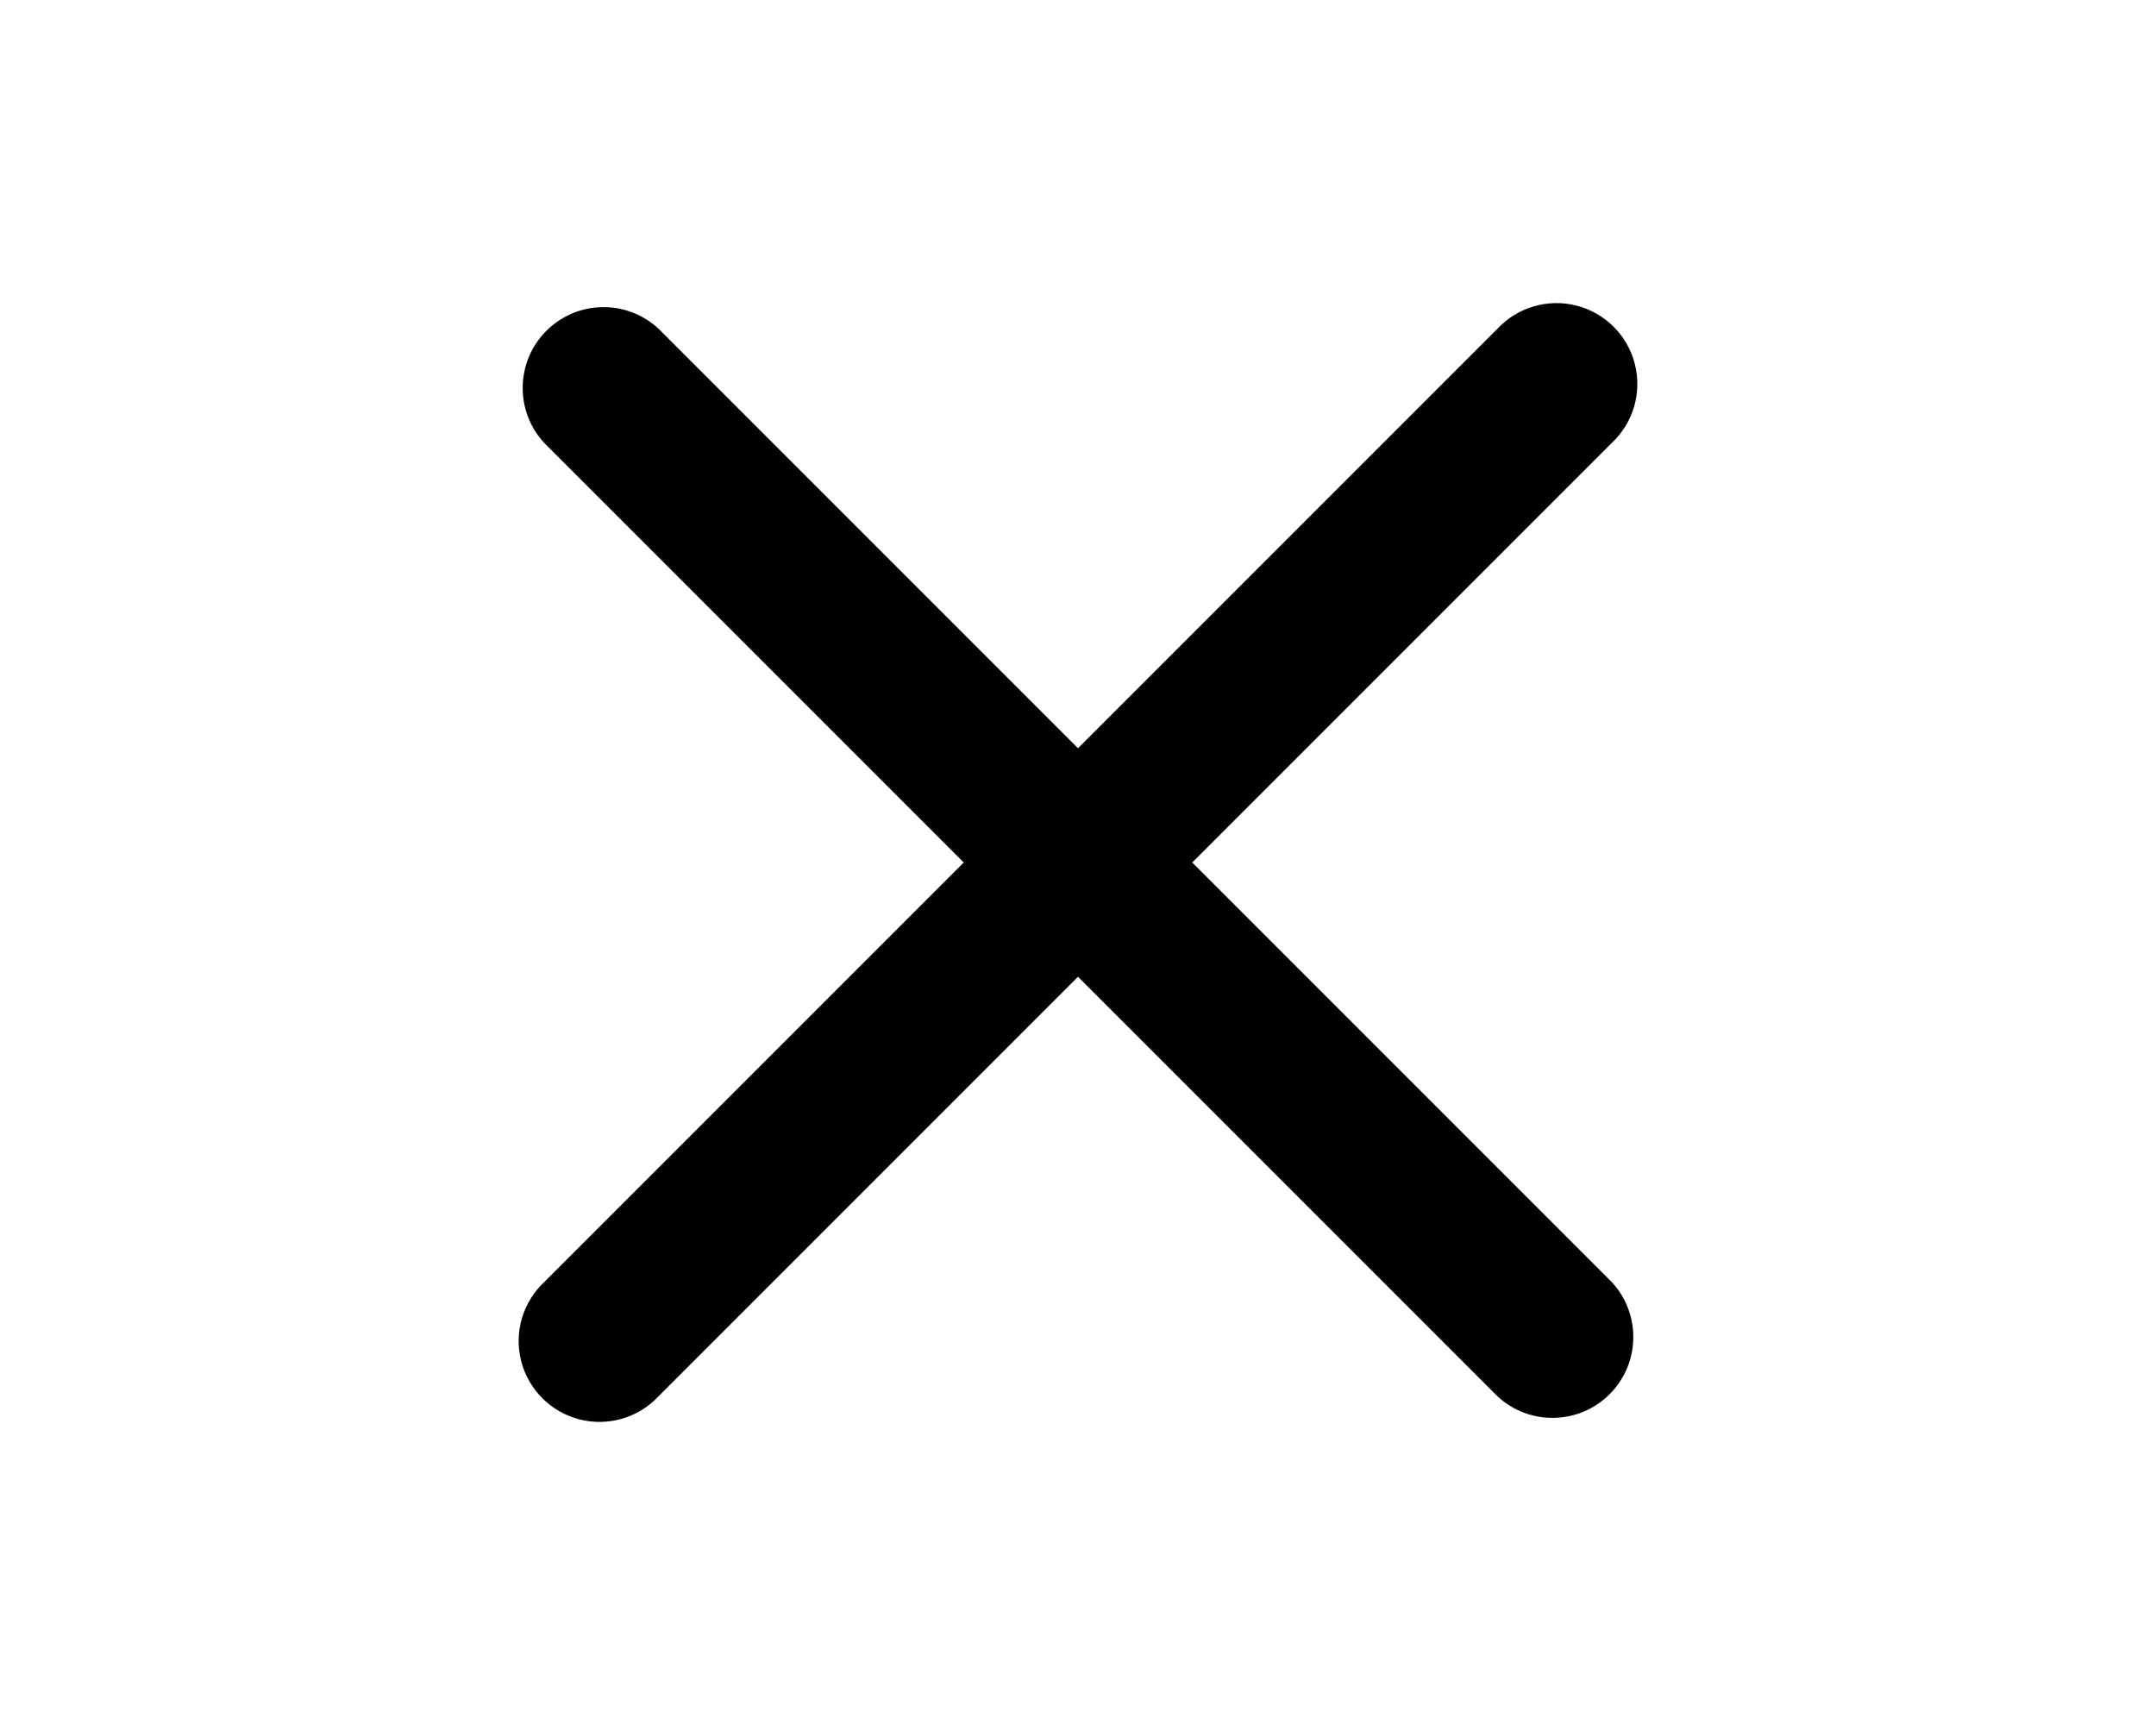
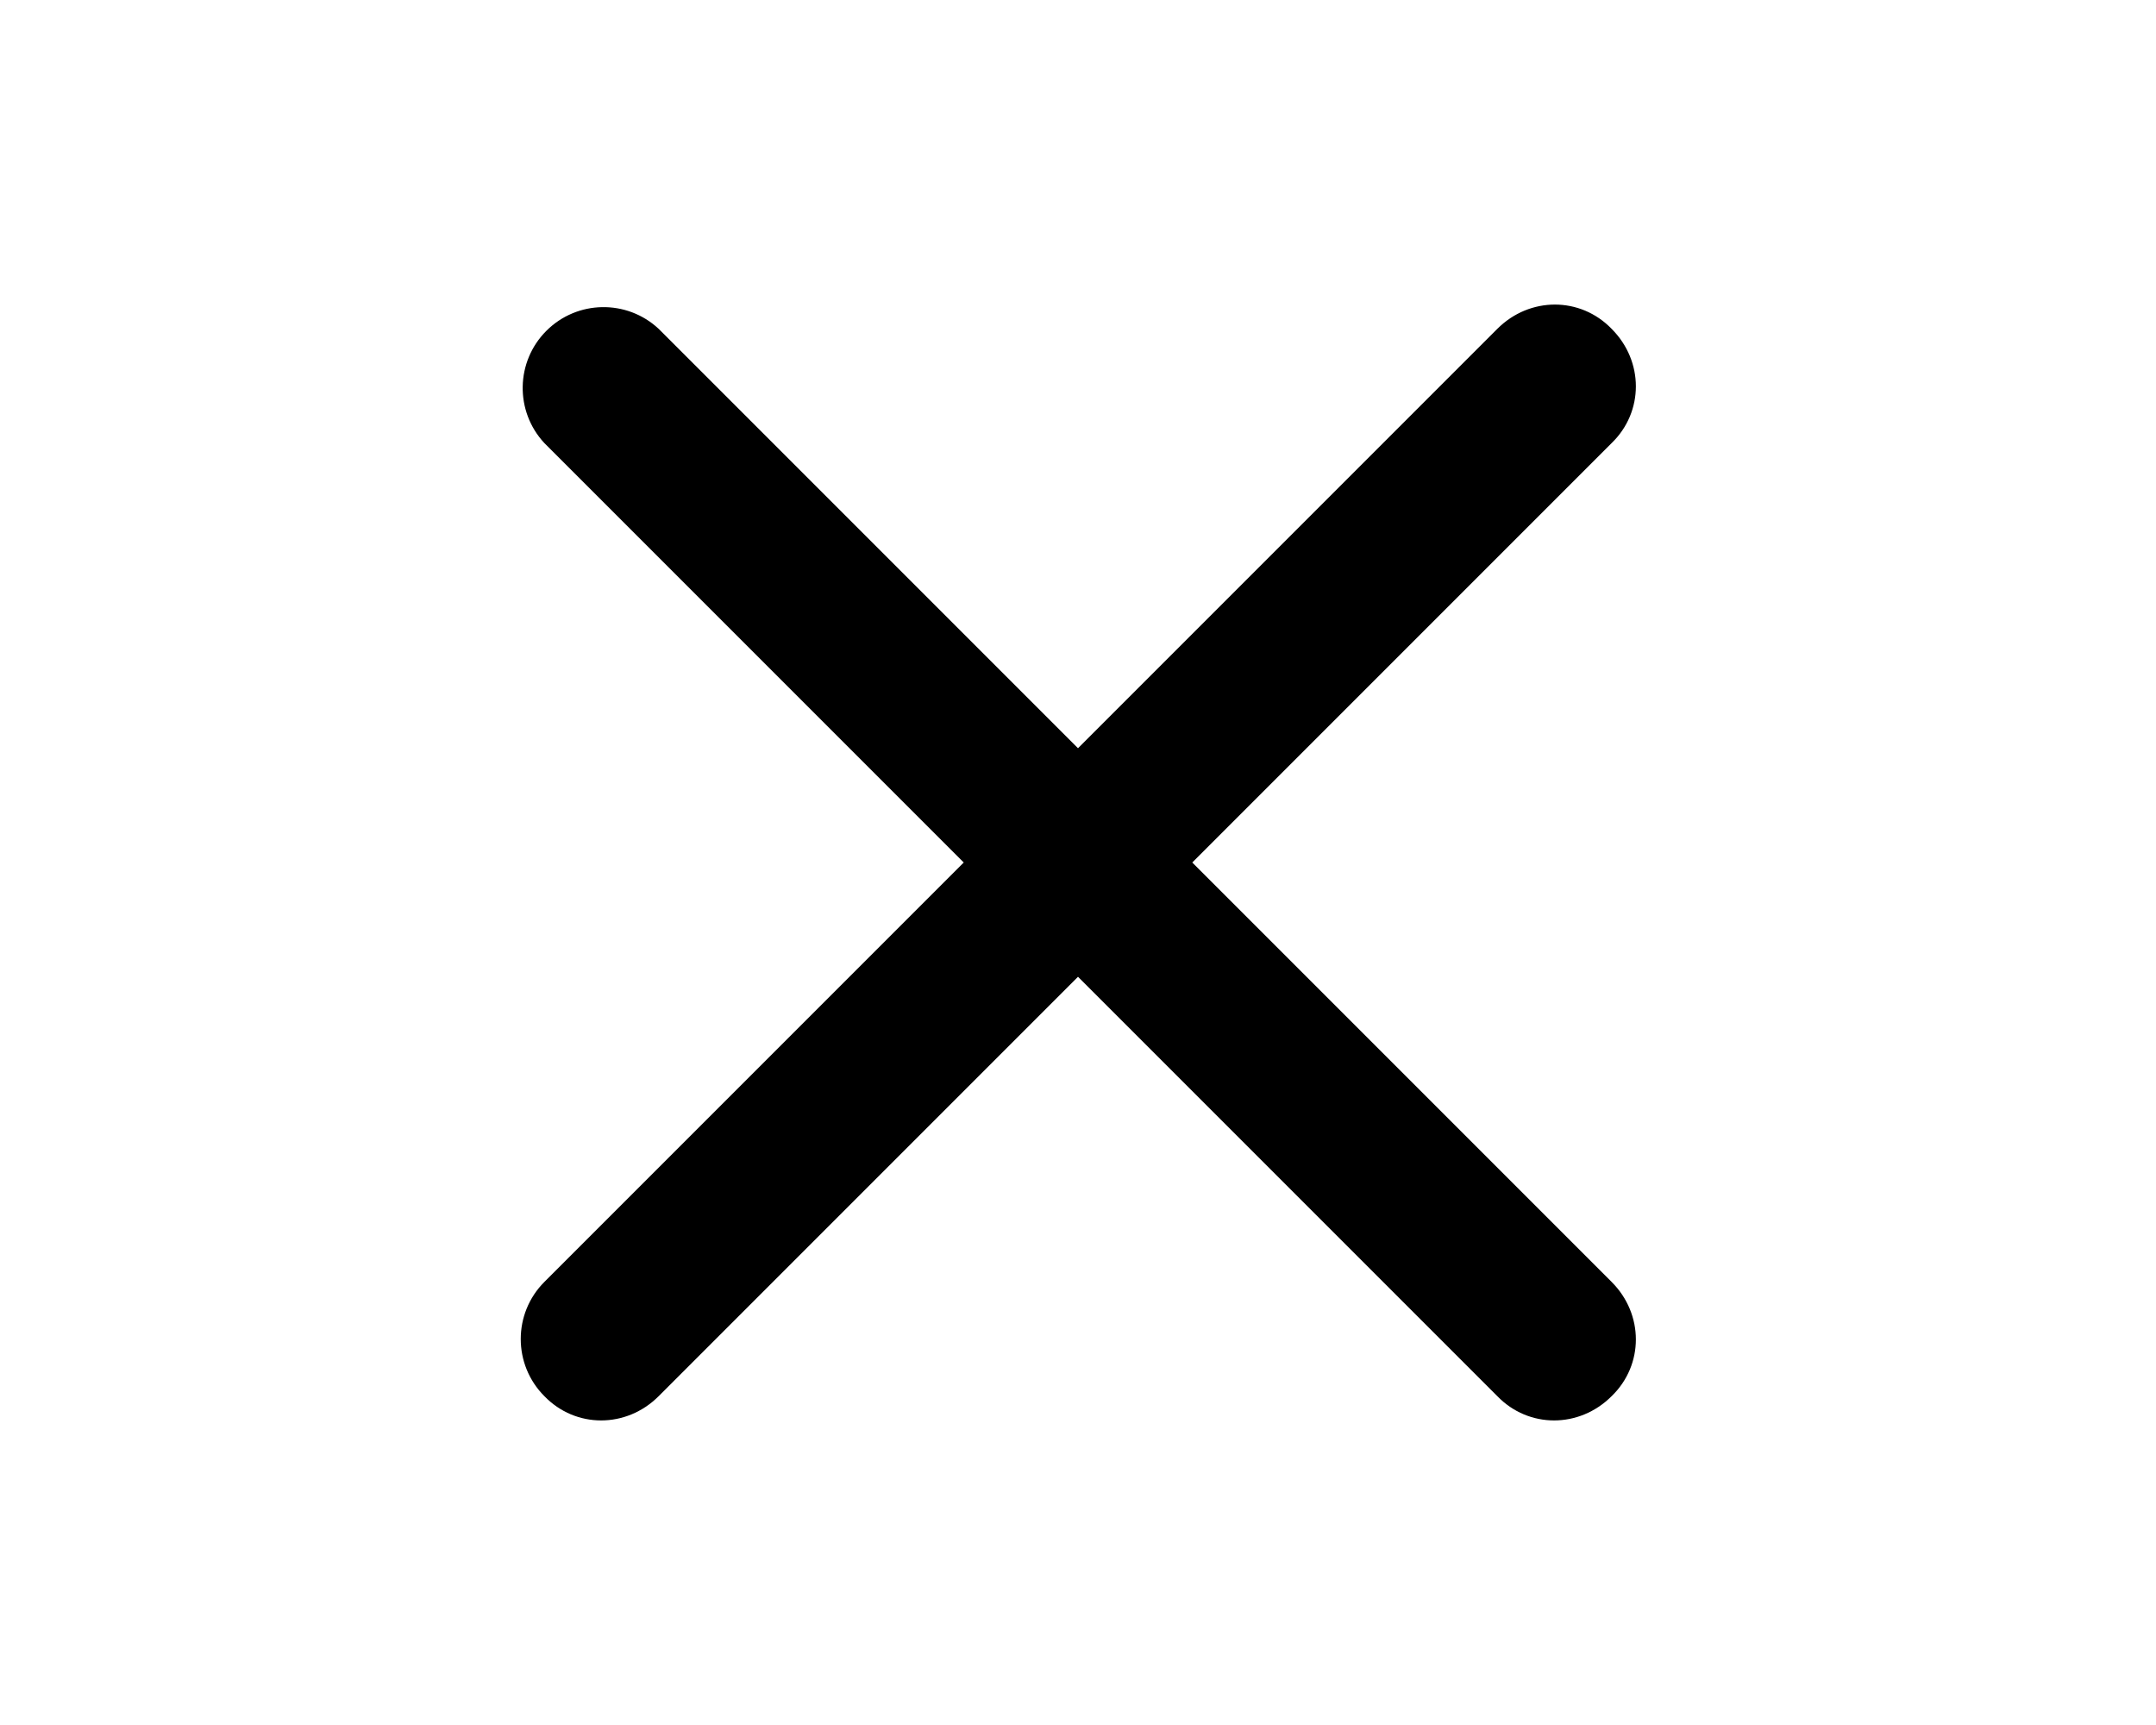
<svg xmlns="http://www.w3.org/2000/svg" viewBox="0 0 20 16" fill="currentColor">
-   <path fill-rule="evenodd" d="m10 9.06 3.89 3.89a.75.75 0 0 0 1.06-1.06L11.06 8l3.89-3.89a.75.75 0 1 0-1.06-1.06L10 6.94 6.11 3.05a.75.75 0 0 0-1.06 1.06L8.94 8l-3.89 3.89a.75.75 0 1 0 1.06 1.06L10 9.06Z" />
+   <path fill-rule="evenodd" d="m11.06 8 3.89 3.89c.3.3.3.77 0 1.06-.3.3-.77.3-1.06 0L10 9.06l-3.89 3.89c-.3.3-.77.3-1.06 0a.75.75 0 0 1 0-1.06L8.94 8 5.05 4.11a.75.75 0 0 1 1.06-1.06L10 6.94l3.89-3.89c.3-.3.77-.3 1.06 0 .3.3.3.77 0 1.06L11.06 8Z" />
</svg>
